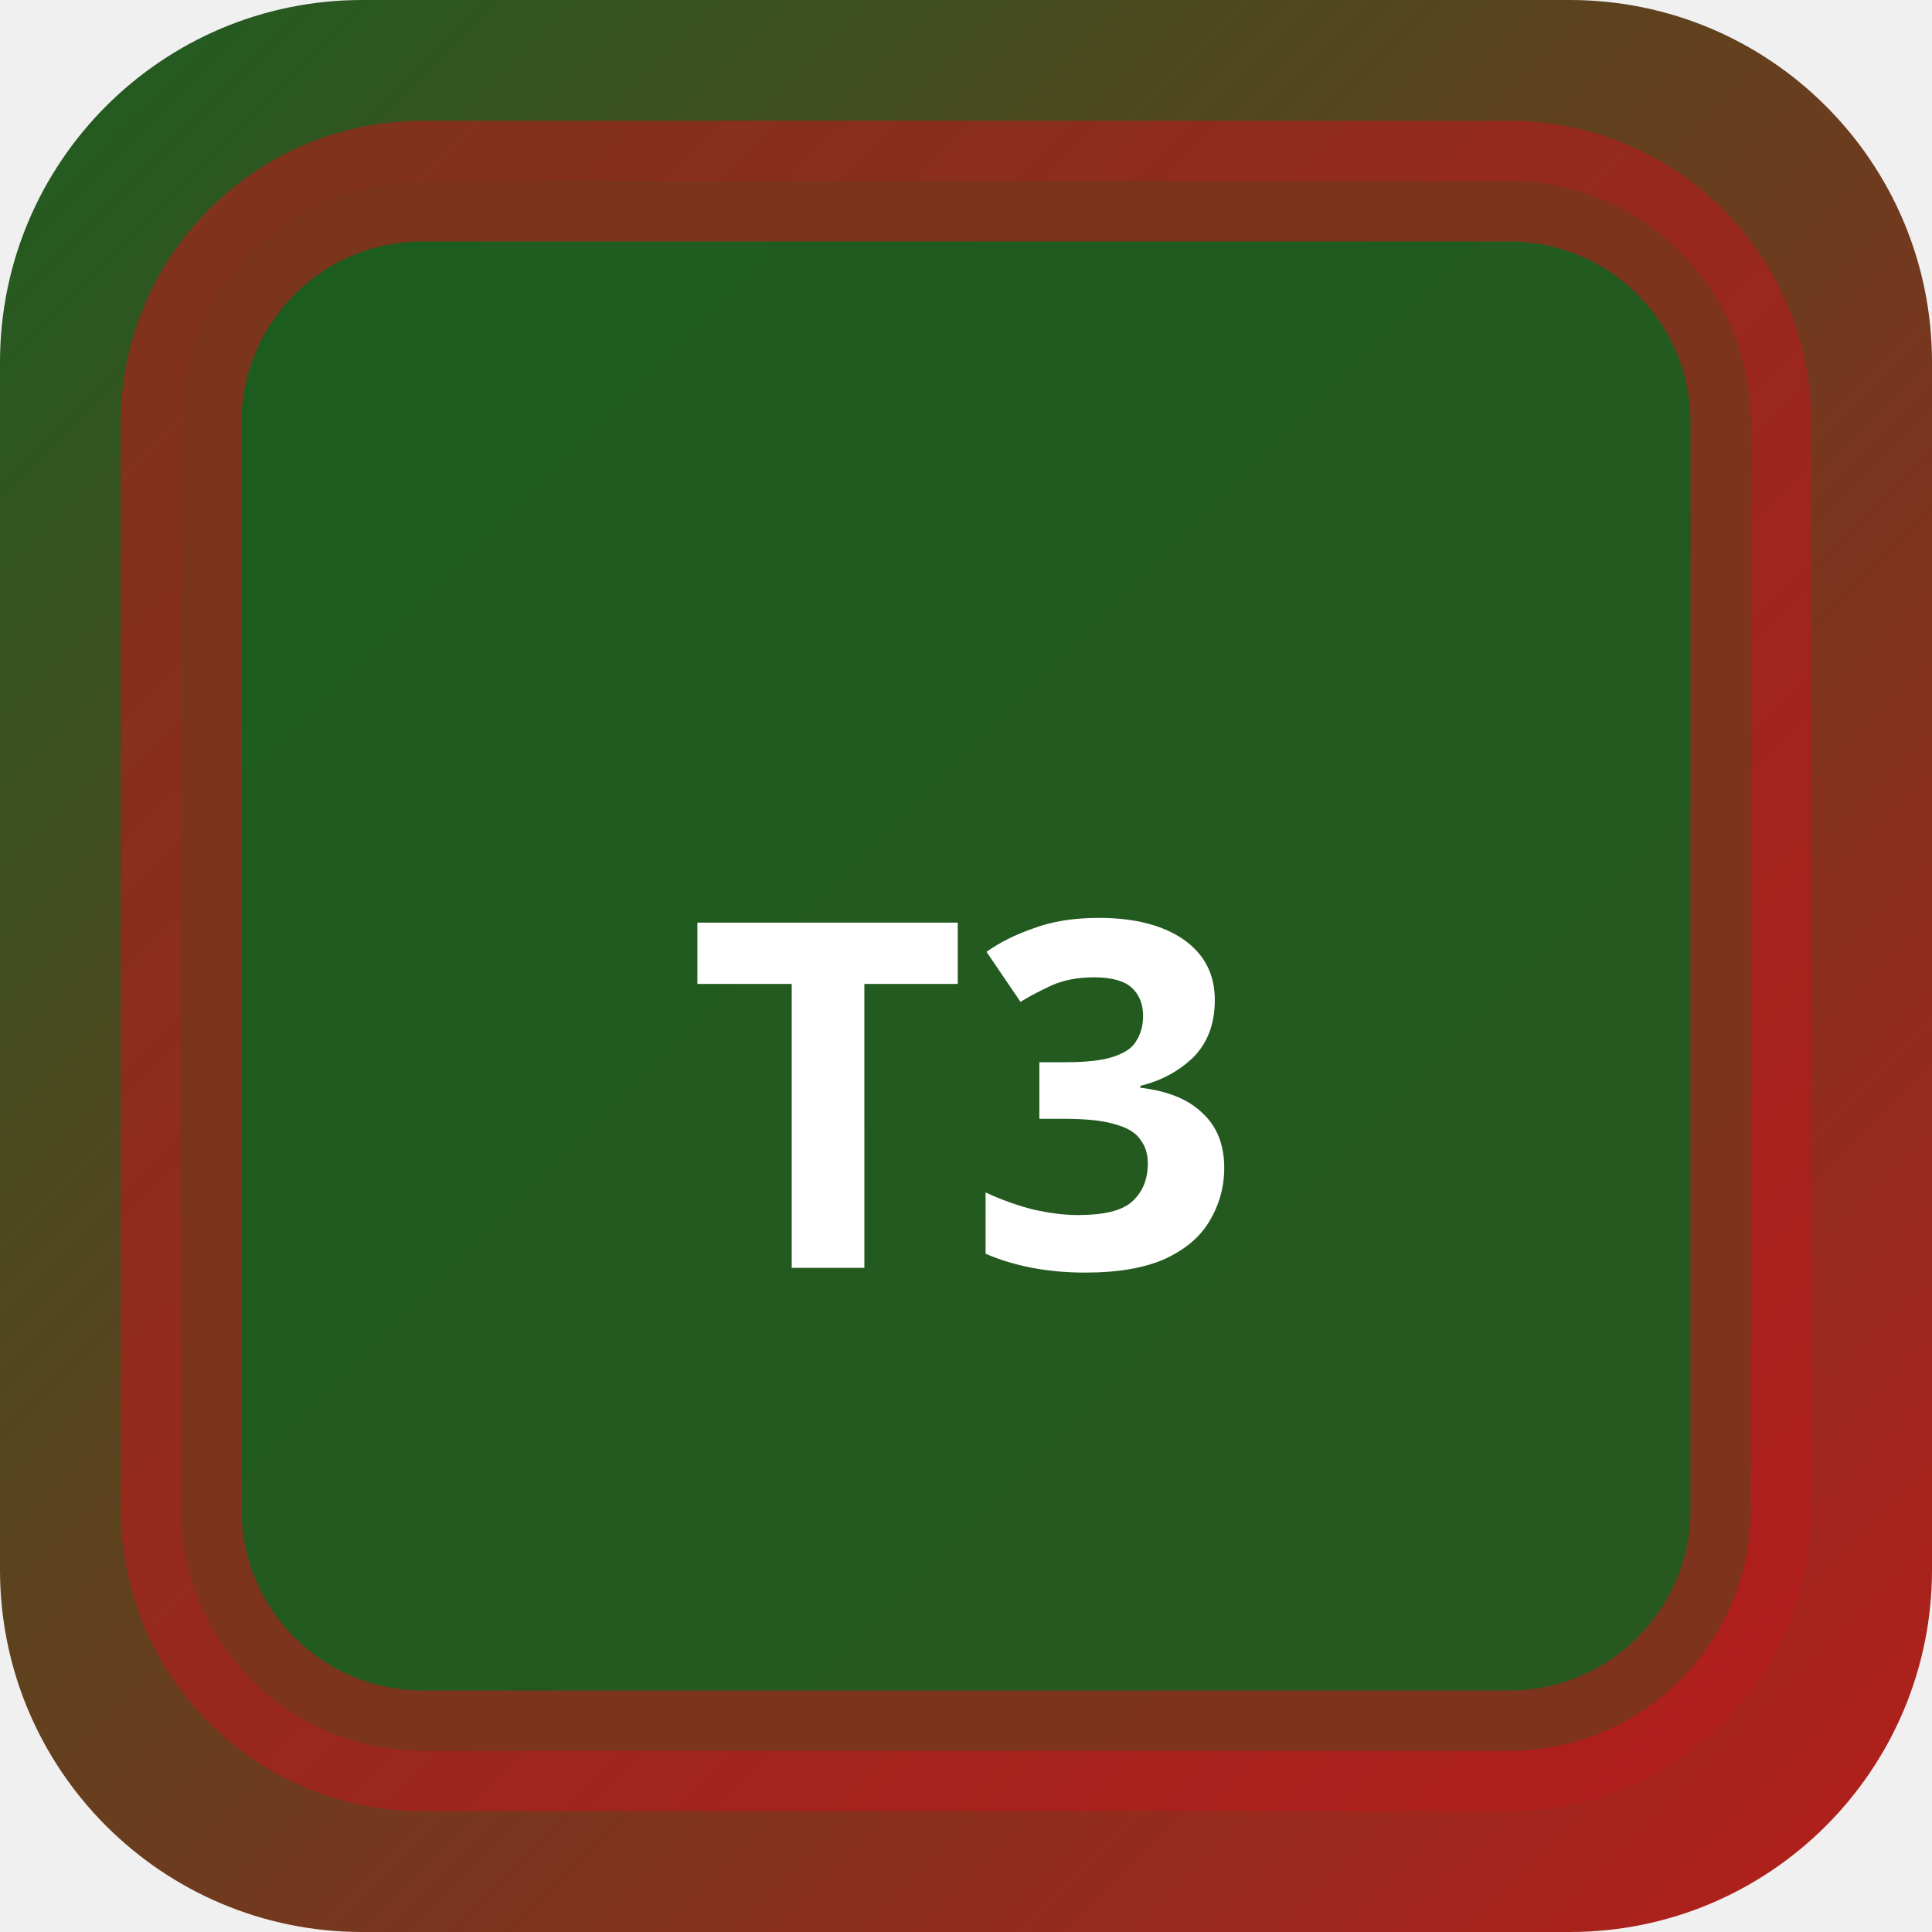
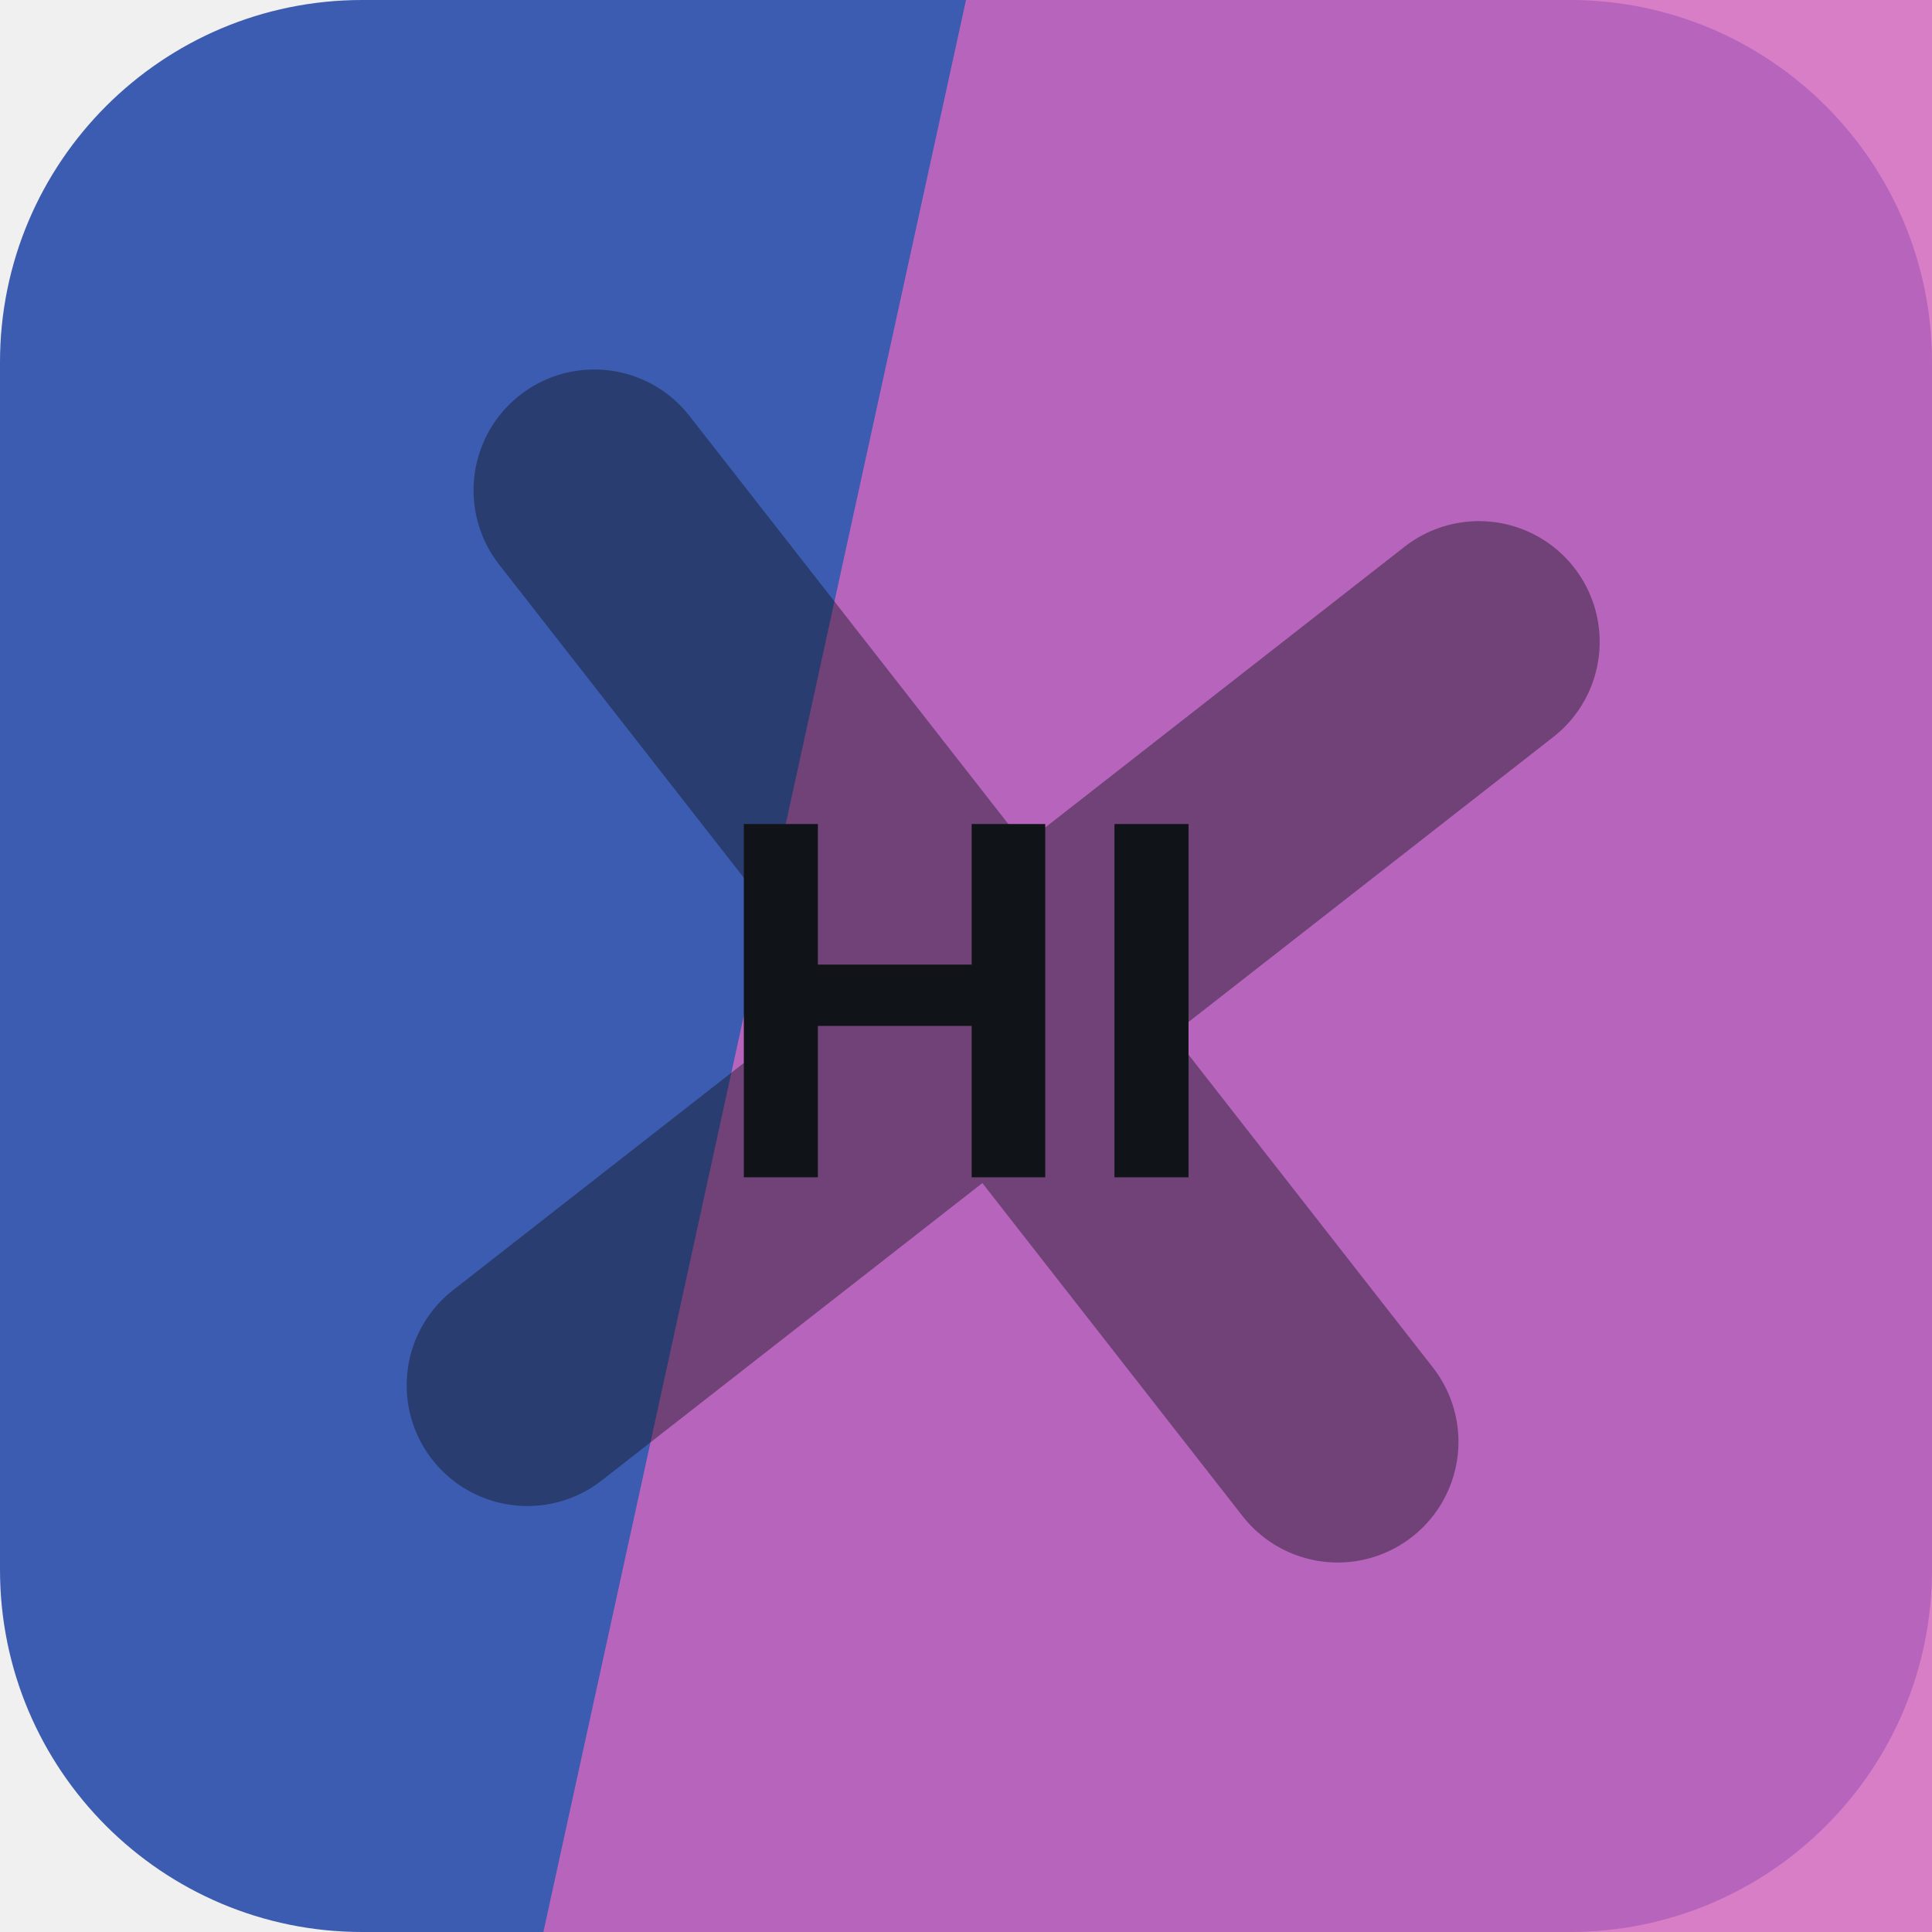
- <svg xmlns="http://www.w3.org/2000/svg" width="32" height="32" viewBox="0 0 32 32">
-   <defs>
-     <linearGradient id="bgt3b0" x1="0" y1="0" x2="1" y2="1">
-       <stop offset="0%" stop-color="#1b5e20" />
-       <stop offset="100%" stop-color="#b71c1c" />
-     </linearGradient>
-   </defs>
-   <rect width="32" height="32" rx="6" fill="url(#bgt3b0)" />
-   <rect x="3" y="3" width="26" height="26" rx="4" fill="rgba(27,94,32,0.9)" stroke="rgba(183,28,28,0.6)" stroke-width="2" />
-   <text x="16" y="21" text-anchor="middle" fill="#fff" font-size="8" font-weight="700" font-family="system-ui">T3</text>
+ <svg xmlns="http://www.w3.org/2000/svg" width="64" height="64" viewBox="0 0 64 64" role="img">
+   <rect width="64" height="64" rx="12" fill="hsl(223 50% 46%)" />
+   <path d="M32 0h32v64H18Z" fill="hsl(311 55% 61%)" opacity="0.82" />
+   <g transform="rotate(322 32 32)" opacity="0.42">
+     <path d="M12 34h40M32 12v40" stroke="#101418" stroke-width="8" stroke-linecap="round" />
+   </g>
+   <text x="32" y="39" text-anchor="middle" fill="#101418" font-family="Arial,Helvetica,sans-serif" font-size="17" font-weight="700" letter-spacing="0">HI</text>
</svg>
